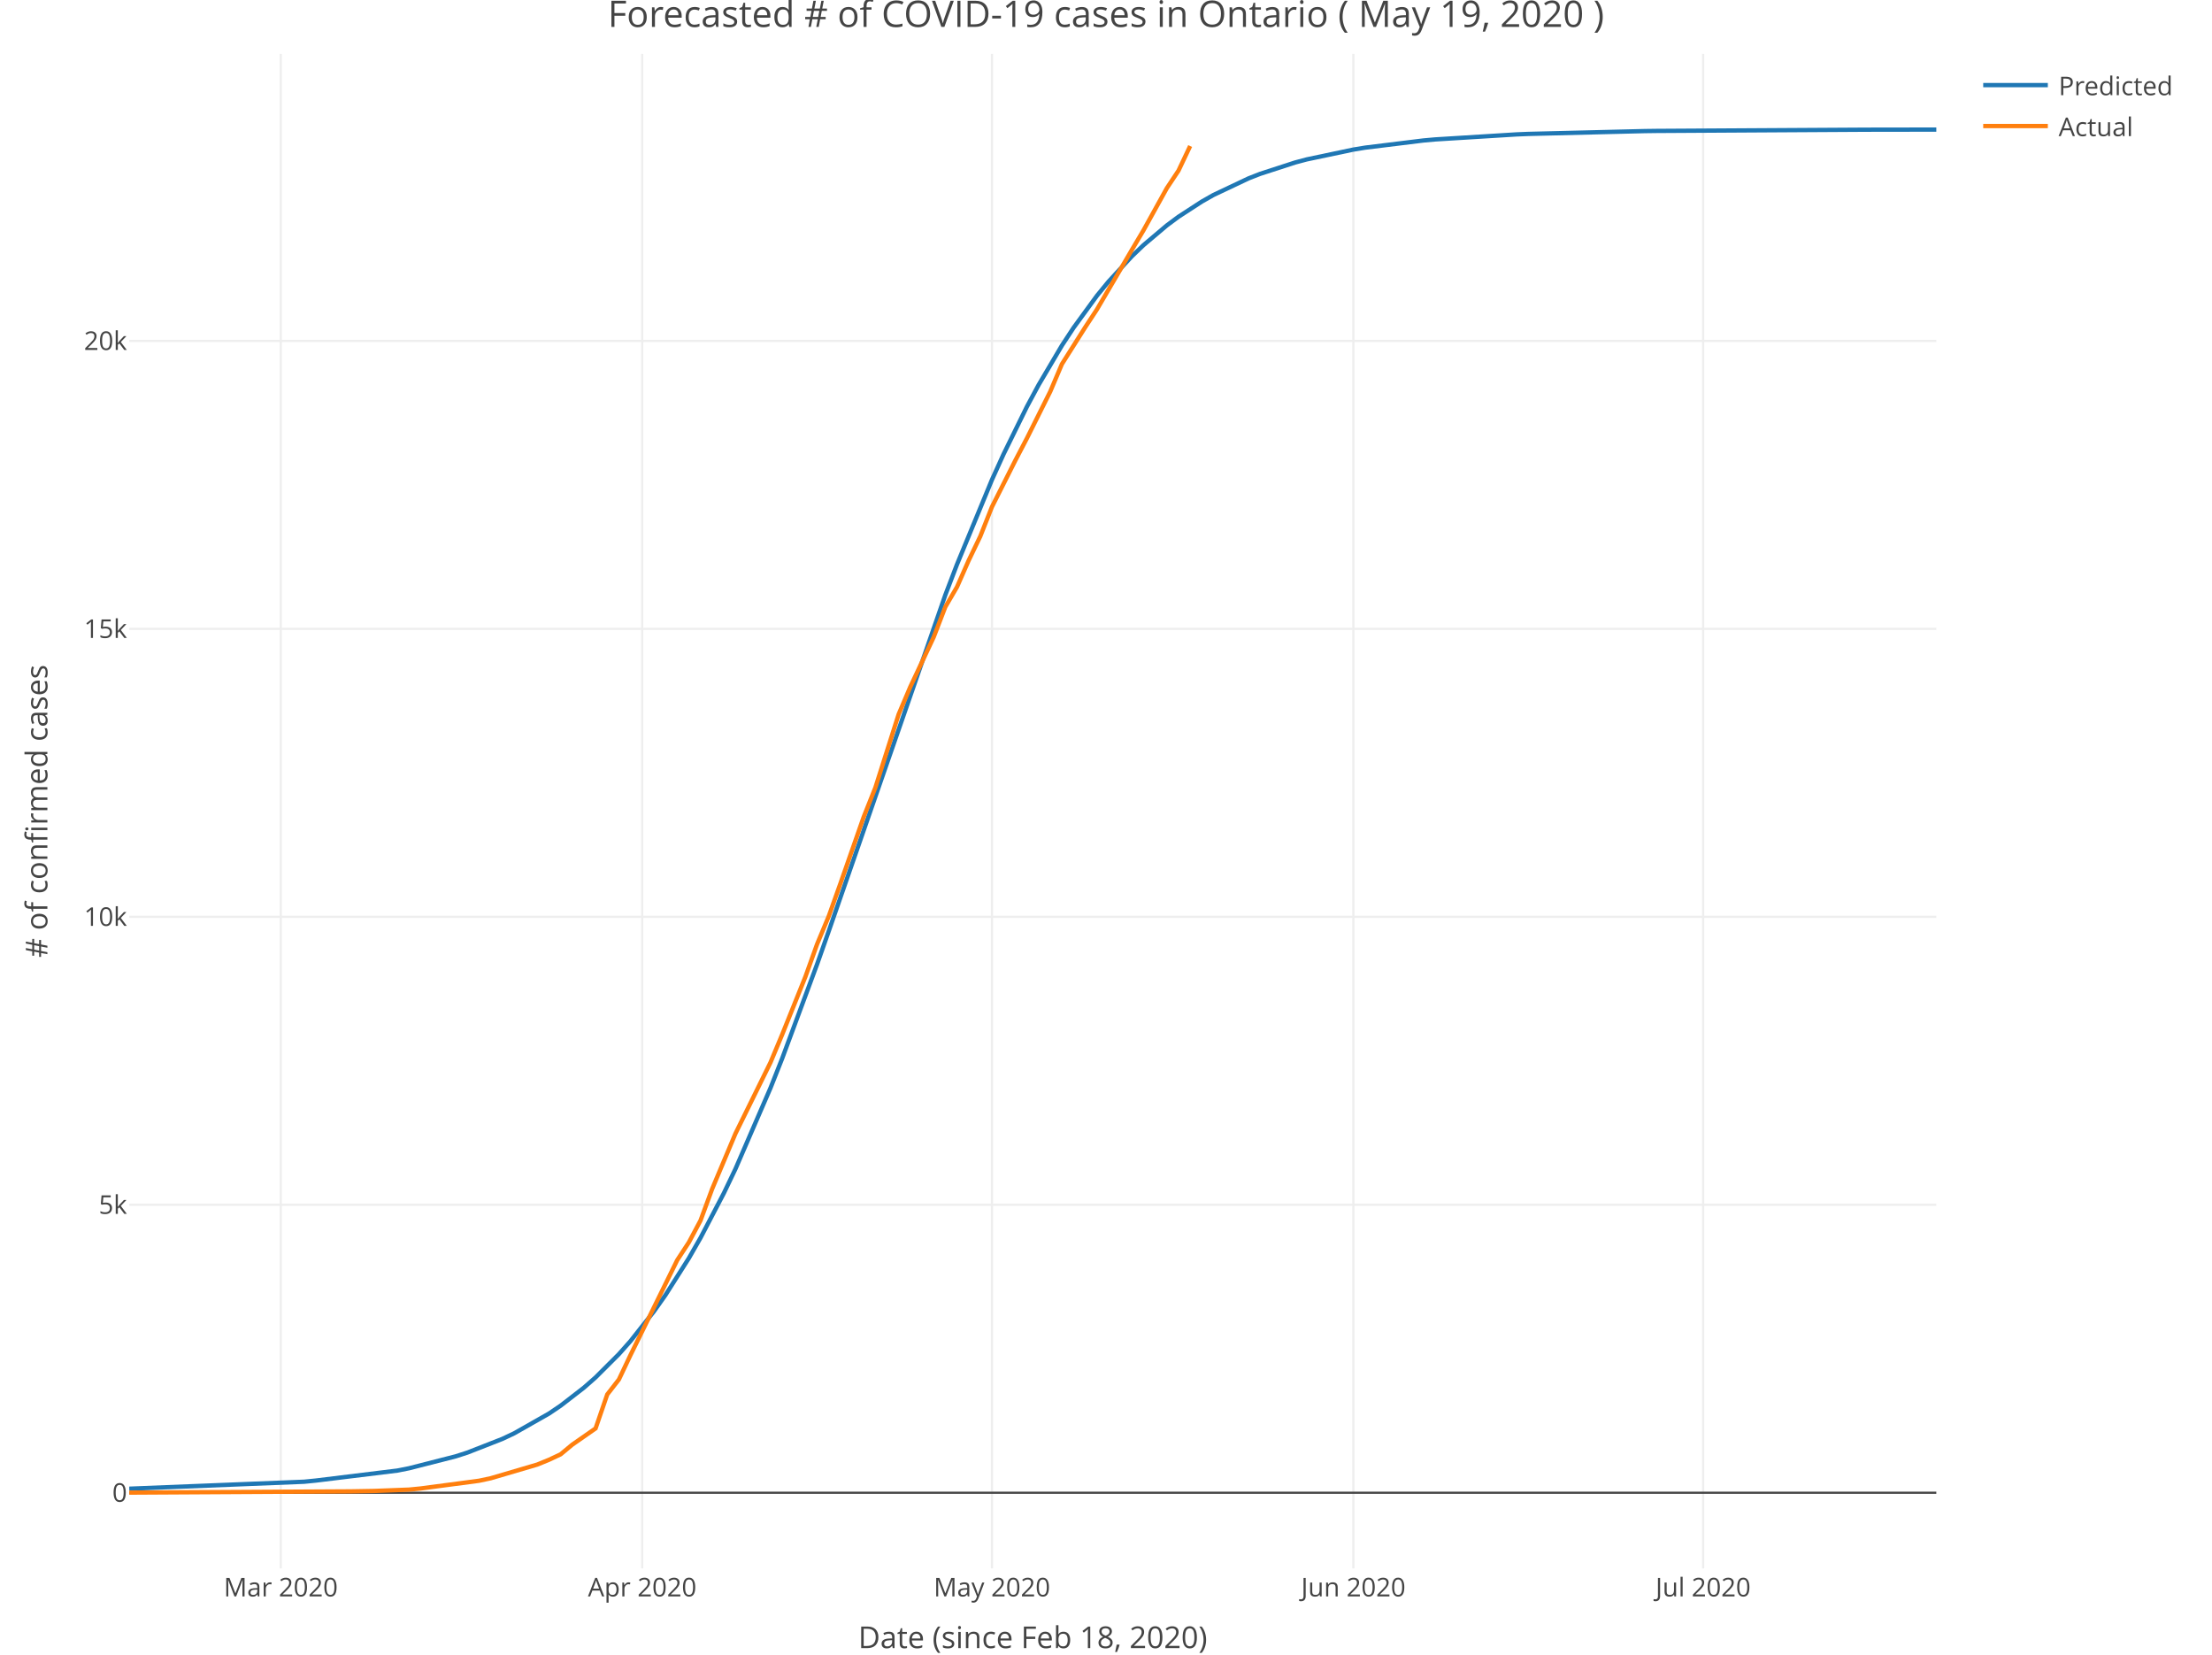
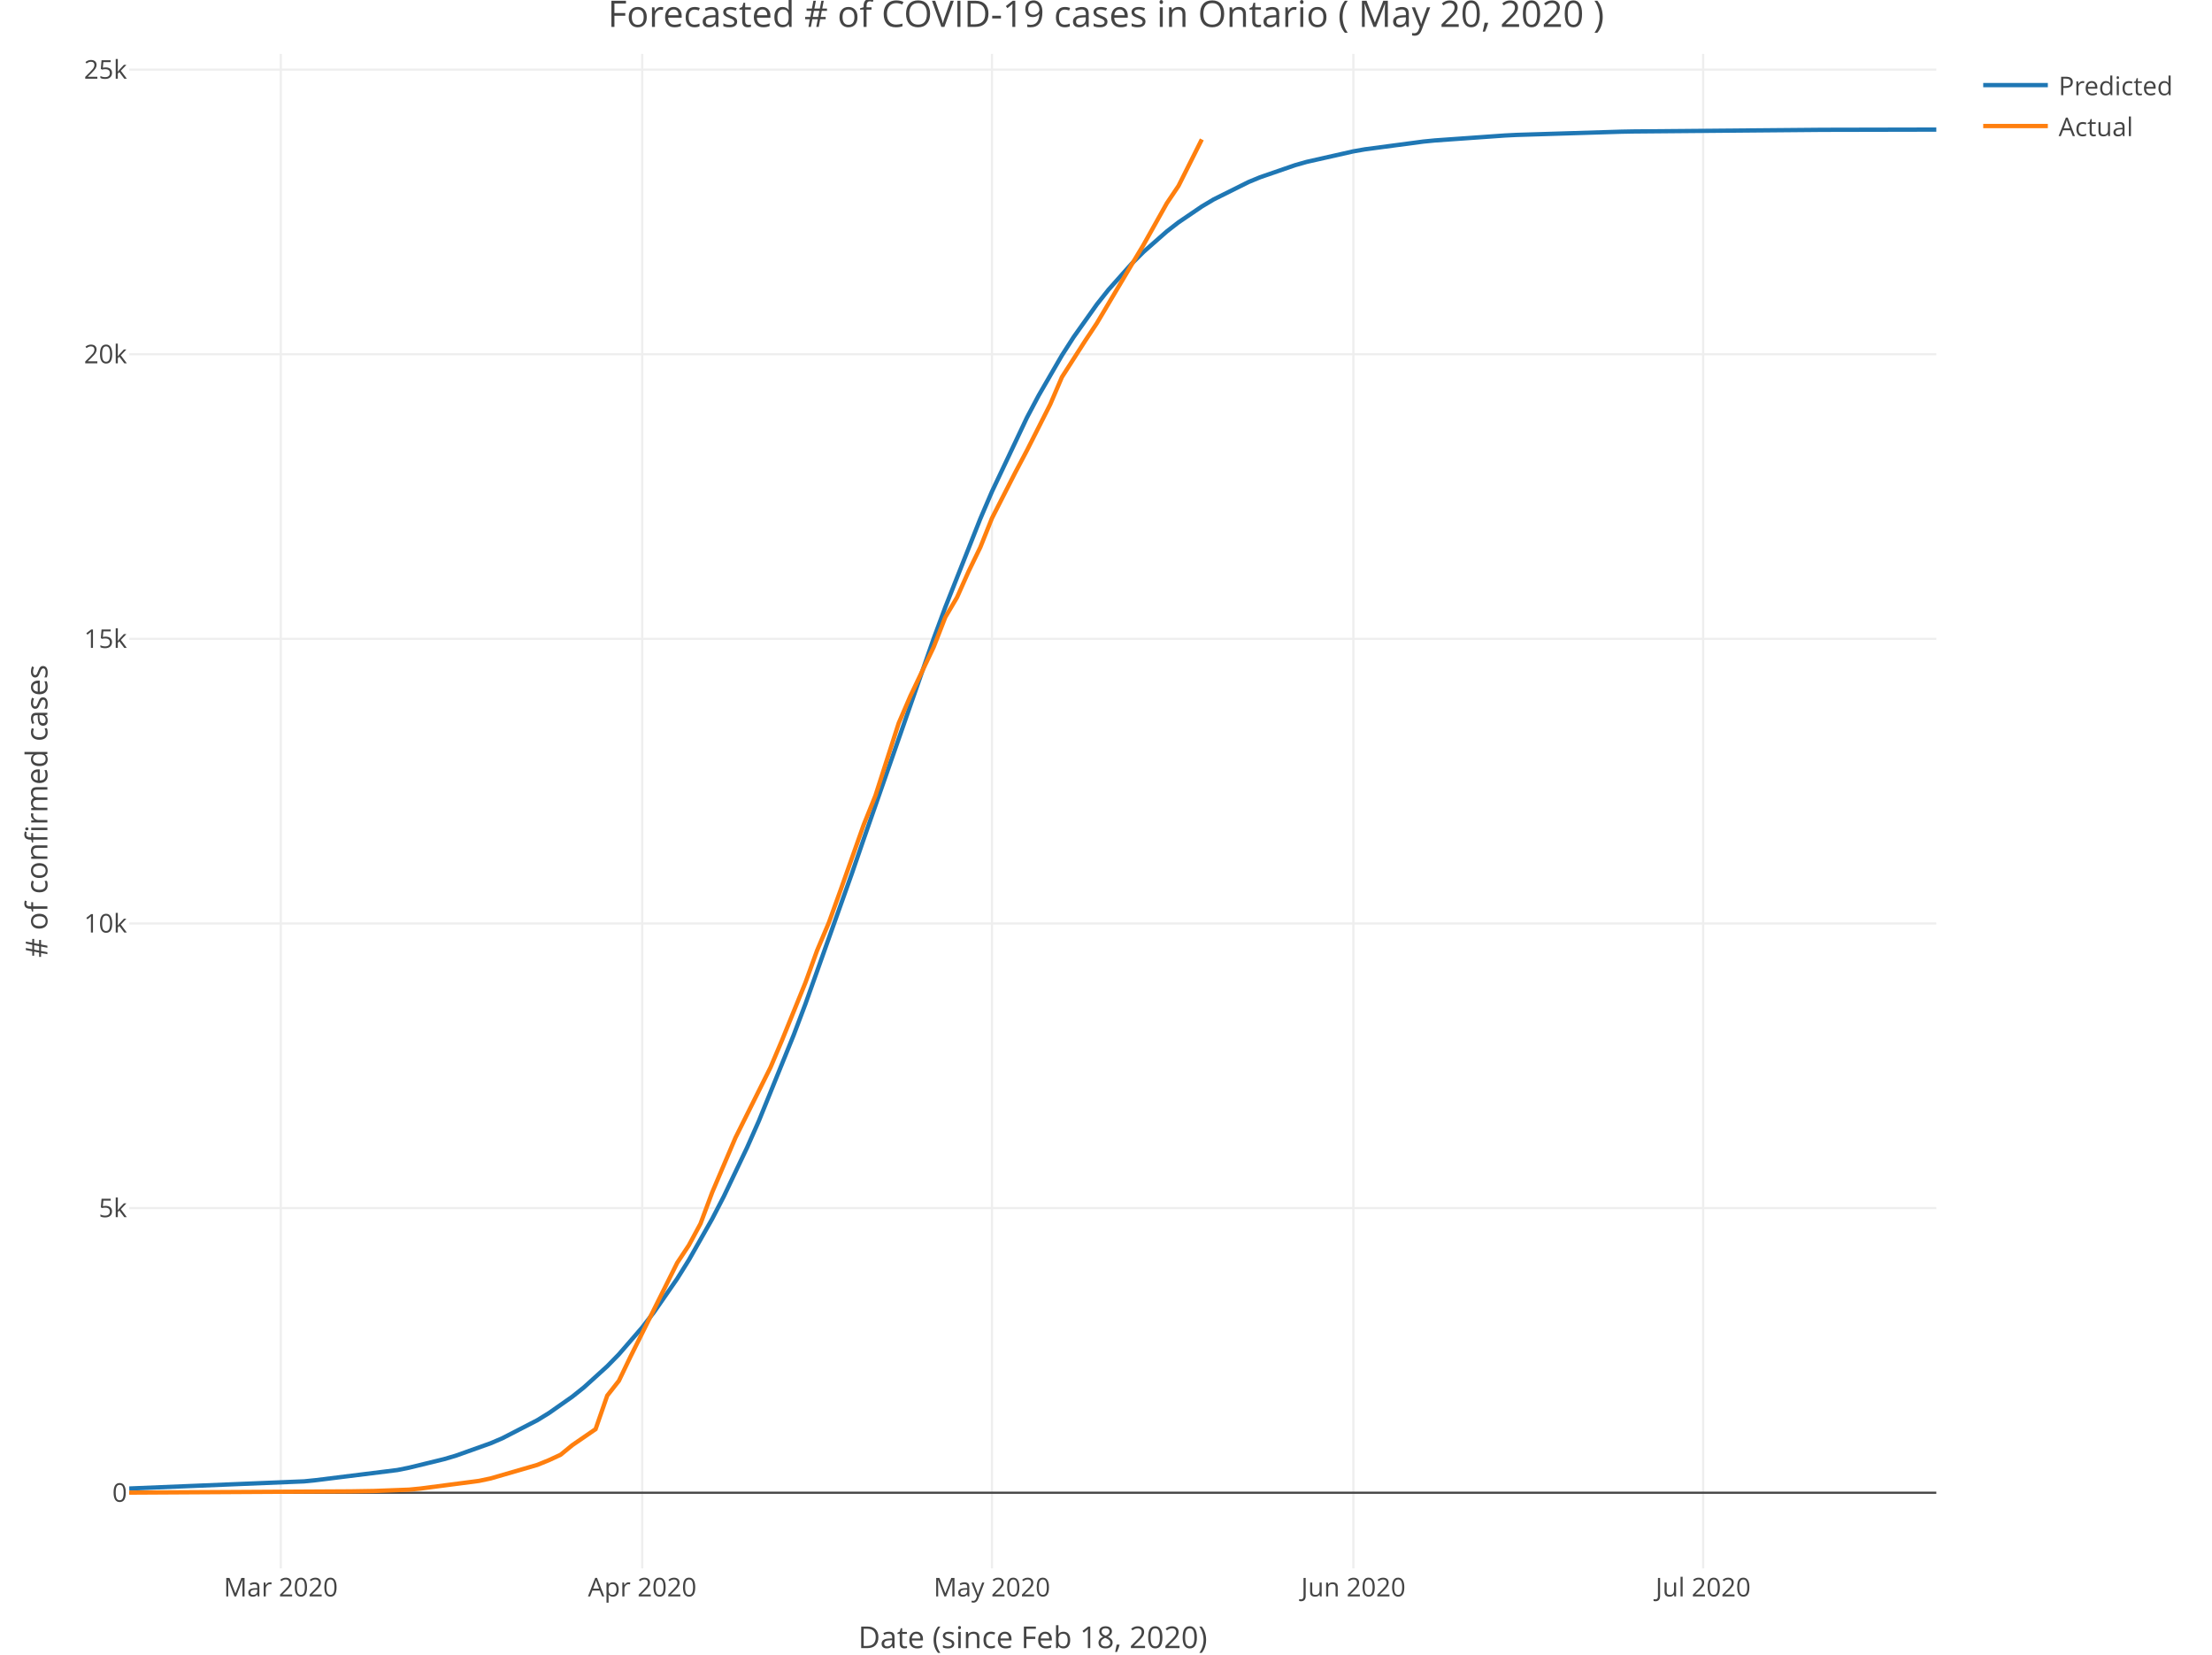
<svg xmlns="http://www.w3.org/2000/svg" class="main-svg" width="1027" height="768" style="" viewBox="0 0 1027 768">
  <rect x="0" y="0" width="1027" height="768" style="fill: rgb(255, 255, 255); fill-opacity: 1;" />
-   <defs id="defs-e8b4e3">
+   <defs id="defs-acb037">
    <g class="clips">
-       <clipPath id="clipe8b4e3xyplot" class="plotclip">
+       <clipPath id="clipacb037xyplot" class="plotclip">
        <rect width="839" height="703" />
      </clipPath>
-       <clipPath class="axesclip" id="clipe8b4e3x">
+       <clipPath class="axesclip" id="clipacb037x">
        <rect x="60" y="0" width="839" height="768" />
      </clipPath>
-       <clipPath class="axesclip" id="clipe8b4e3y">
+       <clipPath class="axesclip" id="clipacb037y">
        <rect x="0" y="25" width="1027" height="703" />
      </clipPath>
-       <clipPath class="axesclip" id="clipe8b4e3xy">
+       <clipPath class="axesclip" id="clipacb037xy">
        <rect x="60" y="25" width="839" height="703" />
      </clipPath>
    </g>
    <g class="gradients" />
  </defs>
  <g class="bglayer" />
  <g class="layer-below">
    <g class="imagelayer" />
    <g class="shapelayer" />
  </g>
  <g class="cartesianlayer">
    <g class="subplot xy">
      <g class="layer-subplot">
        <g class="shapelayer" />
        <g class="imagelayer" />
      </g>
      <g class="gridlayer">
        <g class="x">
          <path class="xgrid crisp" transform="translate(130.37,0)" d="M0,25v703" style="stroke: rgb(238, 238, 238); stroke-opacity: 1; stroke-width: 1px;" />
          <path class="xgrid crisp" transform="translate(298.17,0)" d="M0,25v703" style="stroke: rgb(238, 238, 238); stroke-opacity: 1; stroke-width: 1px;" />
          <path class="xgrid crisp" transform="translate(460.55,0)" d="M0,25v703" style="stroke: rgb(238, 238, 238); stroke-opacity: 1; stroke-width: 1px;" />
          <path class="xgrid crisp" transform="translate(628.35,0)" d="M0,25v703" style="stroke: rgb(238, 238, 238); stroke-opacity: 1; stroke-width: 1px;" />
          <path class="xgrid crisp" transform="translate(790.74,0)" d="M0,25v703" style="stroke: rgb(238, 238, 238); stroke-opacity: 1; stroke-width: 1px;" />
        </g>
        <g class="y">
-           <path class="ygrid crisp" transform="translate(0,559.22)" d="M60,0h839" style="stroke: rgb(238, 238, 238); stroke-opacity: 1; stroke-width: 1px;" />
-           <path class="ygrid crisp" transform="translate(0,425.56)" d="M60,0h839" style="stroke: rgb(238, 238, 238); stroke-opacity: 1; stroke-width: 1px;" />
-           <path class="ygrid crisp" transform="translate(0,291.9)" d="M60,0h839" style="stroke: rgb(238, 238, 238); stroke-opacity: 1; stroke-width: 1px;" />
-           <path class="ygrid crisp" transform="translate(0,158.24)" d="M60,0h839" style="stroke: rgb(238, 238, 238); stroke-opacity: 1; stroke-width: 1px;" />
+           <path class="ygrid crisp" transform="translate(0,560.76)" d="M60,0h839" style="stroke: rgb(238, 238, 238); stroke-opacity: 1; stroke-width: 1px;" />
+           <path class="ygrid crisp" transform="translate(0,428.65)" d="M60,0h839" style="stroke: rgb(238, 238, 238); stroke-opacity: 1; stroke-width: 1px;" />
+           <path class="ygrid crisp" transform="translate(0,296.54)" d="M60,0h839" style="stroke: rgb(238, 238, 238); stroke-opacity: 1; stroke-width: 1px;" />
+           <path class="ygrid crisp" transform="translate(0,164.43)" d="M60,0h839" style="stroke: rgb(238, 238, 238); stroke-opacity: 1; stroke-width: 1px;" />
+           <path class="ygrid crisp" transform="translate(0,32.32)" d="M60,0h839" style="stroke: rgb(238, 238, 238); stroke-opacity: 1; stroke-width: 1px;" />
        </g>
      </g>
      <g class="zerolinelayer">
        <path class="yzl zl crisp" transform="translate(0,692.88)" d="M60,0h839" style="stroke: rgb(68, 68, 68); stroke-opacity: 1; stroke-width: 1px;" />
      </g>
      <path class="xlines-below" />
      <path class="ylines-below" />
      <g class="overlines-below" />
      <g class="xaxislayer-below" />
      <g class="yaxislayer-below" />
      <g class="overaxes-below" />
-       <g class="plot" transform="translate(60, 25)" clip-path="url('#clipe8b4e3xyplot')">
+       <g class="plot" transform="translate(60, 25)" clip-path="url('#clipacb037xyplot')">
        <g class="scatterlayer mlayer">
-           <g class="trace scatter tracef2db27" style="stroke-miterlimit: 2; opacity: 1;">
+           <g class="trace scatter trace3e033e" style="stroke-miterlimit: 2; opacity: 1;">
            <g class="fills" />
            <g class="errorbars" />
            <g class="lines">
-               <path class="js-line" d="M0,666.01L81.19,662.77L86.61,662.23L124.5,657.59L129.91,656.52L151.56,650.99L156.97,649.25L173.21,642.9L178.63,640.35L194.86,631.14L200.28,627.48L211.1,619.11L216.52,614.35L227.34,603.55L232.75,597.46L243.58,583.75L248.99,576.08L259.82,559.02L265.23,549.58L276.06,528.86L281.47,517.56L297.71,480.04L303.12,466.39L319.36,422.58L324.77,407.21L378.9,251.16L384.32,236.99L400.55,197.68L405.97,185.75L416.79,163.74L422.21,153.67L433.03,135.37L438.45,127.12L449.27,112.3L454.68,105.7L465.51,93.96L470.92,88.77L481.75,79.62L487.16,75.6L497.99,68.57L503.4,65.5L519.64,57.82L525.05,55.7L541.29,50.43L546.7,48.99L568.35,44.43L573.77,43.54L600.83,40.21L606.25,39.72L644.14,37.38L649.55,37.16L703.68,35.84L709.09,35.77L806.52,35.2L811.94,35.19L839,35.15" style="vector-effect: non-scaling-stroke; fill: none; stroke: rgb(31, 119, 180); stroke-opacity: 1; stroke-width: 2px; opacity: 1;" />
+               <path class="js-line" d="M0,665.92L81.19,662.6L86.61,662.05L124.5,657.34L129.91,656.25L146.15,652.29L151.56,650.7L167.8,644.91L173.21,642.6L189.45,634.23L194.86,630.9L205.69,623.3L211.1,618.98L221.93,609.17L227.34,603.63L238.17,591.14L243.58,584.14L254.41,568.53L259.82,559.87L270.65,540.78L276.06,530.33L286.88,507.61L292.3,495.36L308.54,455.32L313.95,441L335.6,380.2L341.01,364.47L373.49,271.42L378.9,256.82L395.14,215.79L400.55,203.17L416.79,168.84L422.21,158.61L433.03,139.94L438.45,131.49L449.27,116.27L454.68,109.45L465.51,97.31L470.92,91.92L481.75,82.4L487.16,78.2L497.99,70.84L503.4,67.61L519.64,59.51L525.05,57.27L541.29,51.67L546.7,50.13L568.35,45.25L573.77,44.3L600.83,40.71L606.25,40.18L638.72,37.89L644.14,37.62L692.85,36.12L698.26,36.02L784.87,35.27L790.28,35.25L839,35.15" style="vector-effect: non-scaling-stroke; fill: none; stroke: rgb(31, 119, 180); stroke-opacity: 1; stroke-width: 2px; opacity: 1;" />
            </g>
            <g class="points" />
            <g class="text" />
          </g>
-           <g class="trace scatter tracefa1e06" style="stroke-miterlimit: 2; opacity: 1;">
+           <g class="trace scatter trace68c9b7" style="stroke-miterlimit: 2; opacity: 1;">
            <g class="fills" />
            <g class="errorbars" />
            <g class="lines">
-               <path class="js-line" d="M0,667.82L102.85,667.24L113.67,667.05L129.91,666.43L135.32,665.9L162.39,662.32L167.8,661.17L189.45,654.8L194.86,652.59L200.28,650.05L205.69,645.56L216.52,638.02L221.93,622.27L227.34,615.32L232.75,603.93L254.41,559.93L259.82,551.67L265.23,541.54L270.65,526.84L281.47,501.15L286.88,490.17L297.71,468.19L303.12,455.28L313.95,428.33L319.36,413.26L324.77,400.29L330.19,385.11L341.01,354.18L346.43,340.55L357.25,306.49L362.66,293.77L373.49,270.75L378.9,256.72L384.32,247.44L389.73,235.17L395.14,223.92L400.55,210.26L411.38,188.77L416.79,178.42L427.62,156.74L433.03,143.99L443.86,126.88L449.27,118.65L465.51,90.98L470.92,81.87L481.75,62.33L487.16,54.2L492.57,42.79" style="vector-effect: non-scaling-stroke; fill: none; stroke: rgb(255, 127, 14); stroke-opacity: 1; stroke-width: 2px; opacity: 1;" />
+               <path class="js-line" d="M0,667.82L102.85,667.24L113.67,667.06L129.91,666.45L135.32,665.92L162.39,662.38L167.8,661.24L189.45,654.96L194.86,652.76L200.28,650.25L205.69,645.81L216.52,638.36L221.93,622.8L227.34,615.93L232.75,604.67L254.41,561.18L259.82,553.02L265.23,543L270.65,528.47L281.47,503.08L286.88,492.22L297.71,470.5L303.12,457.74L313.95,431.11L319.36,416.2L324.77,403.39L330.19,388.38L341.01,357.81L346.43,344.34L357.25,310.67L362.66,298.1L373.49,275.35L378.9,261.48L384.32,252.31L389.73,240.18L395.14,229.05L400.55,215.55L411.38,194.31L416.79,184.08L427.62,162.66L433.03,150.05L443.86,133.14L449.27,125L465.51,97.66L470.92,88.65L481.75,69.33L487.16,61.3L497.99,39.71" style="vector-effect: non-scaling-stroke; fill: none; stroke: rgb(255, 127, 14); stroke-opacity: 1; stroke-width: 2px; opacity: 1;" />
            </g>
            <g class="points" />
            <g class="text" />
          </g>
        </g>
      </g>
      <g class="overplot" />
      <path class="xlines-above crisp" style="fill: none;" d="M0,0" />
      <path class="ylines-above crisp" style="fill: none;" d="M0,0" />
      <g class="overlines-above" />
      <g class="xaxislayer-above">
        <g class="xtick">
          <text text-anchor="middle" x="0" y="741" transform="translate(130.37,0)" style="font-family: 'Open Sans', verdana, arial, sans-serif; font-size: 12px; fill: rgb(68, 68, 68); fill-opacity: 1; white-space: pre;">Mar 2020</text>
        </g>
        <g class="xtick">
          <text text-anchor="middle" x="0" y="741" transform="translate(298.17,0)" style="font-family: 'Open Sans', verdana, arial, sans-serif; font-size: 12px; fill: rgb(68, 68, 68); fill-opacity: 1; white-space: pre;">Apr 2020</text>
        </g>
        <g class="xtick">
          <text text-anchor="middle" x="0" y="741" transform="translate(460.55,0)" style="font-family: 'Open Sans', verdana, arial, sans-serif; font-size: 12px; fill: rgb(68, 68, 68); fill-opacity: 1; white-space: pre;">May 2020</text>
        </g>
        <g class="xtick">
          <text text-anchor="middle" x="0" y="741" transform="translate(628.35,0)" style="font-family: 'Open Sans', verdana, arial, sans-serif; font-size: 12px; fill: rgb(68, 68, 68); fill-opacity: 1; white-space: pre;">Jun 2020</text>
        </g>
        <g class="xtick">
          <text text-anchor="middle" x="0" y="741" transform="translate(790.74,0)" style="font-family: 'Open Sans', verdana, arial, sans-serif; font-size: 12px; fill: rgb(68, 68, 68); fill-opacity: 1; white-space: pre;">Jul 2020</text>
        </g>
      </g>
      <g class="yaxislayer-above">
        <g class="ytick">
          <text text-anchor="end" x="59" y="4.2" transform="translate(0,692.88)" style="font-family: 'Open Sans', verdana, arial, sans-serif; font-size: 12px; fill: rgb(68, 68, 68); fill-opacity: 1; white-space: pre;">0</text>
        </g>
        <g class="ytick">
-           <text text-anchor="end" x="59" y="4.2" transform="translate(0,559.22)" style="font-family: 'Open Sans', verdana, arial, sans-serif; font-size: 12px; fill: rgb(68, 68, 68); fill-opacity: 1; white-space: pre;">5k</text>
+           <text text-anchor="end" x="59" y="4.2" transform="translate(0,560.76)" style="font-family: 'Open Sans', verdana, arial, sans-serif; font-size: 12px; fill: rgb(68, 68, 68); fill-opacity: 1; white-space: pre;">5k</text>
        </g>
        <g class="ytick">
-           <text text-anchor="end" x="59" y="4.2" transform="translate(0,425.56)" style="font-family: 'Open Sans', verdana, arial, sans-serif; font-size: 12px; fill: rgb(68, 68, 68); fill-opacity: 1; white-space: pre;">10k</text>
+           <text text-anchor="end" x="59" y="4.2" transform="translate(0,428.65)" style="font-family: 'Open Sans', verdana, arial, sans-serif; font-size: 12px; fill: rgb(68, 68, 68); fill-opacity: 1; white-space: pre;">10k</text>
        </g>
        <g class="ytick">
-           <text text-anchor="end" x="59" y="4.2" transform="translate(0,291.9)" style="font-family: 'Open Sans', verdana, arial, sans-serif; font-size: 12px; fill: rgb(68, 68, 68); fill-opacity: 1; white-space: pre;">15k</text>
+           <text text-anchor="end" x="59" y="4.2" transform="translate(0,296.54)" style="font-family: 'Open Sans', verdana, arial, sans-serif; font-size: 12px; fill: rgb(68, 68, 68); fill-opacity: 1; white-space: pre;">15k</text>
        </g>
        <g class="ytick">
-           <text text-anchor="end" x="59" y="4.2" transform="translate(0,158.24)" style="font-family: 'Open Sans', verdana, arial, sans-serif; font-size: 12px; fill: rgb(68, 68, 68); fill-opacity: 1; white-space: pre;">20k</text>
+           <text text-anchor="end" x="59" y="4.2" transform="translate(0,164.43)" style="font-family: 'Open Sans', verdana, arial, sans-serif; font-size: 12px; fill: rgb(68, 68, 68); fill-opacity: 1; white-space: pre;">20k</text>
+         </g>
+         <g class="ytick">
+           <text text-anchor="end" x="59" y="4.2" transform="translate(0,32.32)" style="font-family: 'Open Sans', verdana, arial, sans-serif; font-size: 12px; fill: rgb(68, 68, 68); fill-opacity: 1; white-space: pre;">25k</text>
        </g>
      </g>
      <g class="overaxes-above" />
    </g>
  </g>
  <g class="polarlayer" />
  <g class="ternarylayer" />
  <g class="geolayer" />
  <g class="funnelarealayer" />
  <g class="pielayer" />
  <g class="treemaplayer" />
  <g class="sunburstlayer" />
  <g class="glimages" />
-   <defs id="topdefs-e8b4e3">
+   <defs id="topdefs-acb037">
    <g class="clips" />
-     <clipPath id="legende8b4e3">
+     <clipPath id="legendacb037">
      <rect width="101" height="48" x="0" y="0" />
    </clipPath>
  </defs>
  <g class="layer-above">
    <g class="imagelayer" />
    <g class="shapelayer" />
  </g>
  <g class="infolayer">
    <g class="legend" pointer-events="all" transform="translate(915.78, 25)">
      <rect class="bg" shape-rendering="crispEdges" style="stroke: rgb(68, 68, 68); stroke-opacity: 1; fill: rgb(255, 255, 255); fill-opacity: 1; stroke-width: 0px;" width="101" height="48" x="0" y="0" />
-       <g class="scrollbox" transform="translate(0, 0)" clip-path="url('#legende8b4e3')">
+       <g class="scrollbox" transform="translate(0, 0)" clip-path="url('#legendacb037')">
        <g class="groups">
          <g class="traces" style="opacity: 1;" transform="translate(0, 14.5)">
            <text class="legendtext user-select-none" text-anchor="start" x="40" y="4.68" style="font-family: 'Open Sans', verdana, arial, sans-serif; font-size: 12px; fill: rgb(68, 68, 68); fill-opacity: 1; white-space: pre;">Predicted</text>
            <g class="layers" style="opacity: 1;">
              <g class="legendfill" />
              <g class="legendlines">
                <path class="js-line" d="M5,0h30" style="fill: none; stroke: rgb(31, 119, 180); stroke-opacity: 1; stroke-width: 2px;" />
              </g>
              <g class="legendsymbols">
                <g class="legendpoints" />
              </g>
            </g>
            <rect class="legendtoggle" pointer-events="all" x="0" y="-9.5" width="95.891" height="19" style="cursor: pointer; fill: rgb(0, 0, 0); fill-opacity: 0;" />
          </g>
          <g class="traces" style="opacity: 1;" transform="translate(0, 33.5)">
            <text class="legendtext user-select-none" text-anchor="start" x="40" y="4.68" style="font-family: 'Open Sans', verdana, arial, sans-serif; font-size: 12px; fill: rgb(68, 68, 68); fill-opacity: 1; white-space: pre;">Actual</text>
            <g class="layers" style="opacity: 1;">
              <g class="legendfill" />
              <g class="legendlines">
                <path class="js-line" d="M5,0h30" style="fill: none; stroke: rgb(255, 127, 14); stroke-opacity: 1; stroke-width: 2px;" />
              </g>
              <g class="legendsymbols">
                <g class="legendpoints" />
              </g>
            </g>
            <rect class="legendtoggle" pointer-events="all" x="0" y="-9.5" width="95.891" height="19" style="cursor: pointer; fill: rgb(0, 0, 0); fill-opacity: 0;" />
          </g>
        </g>
      </g>
      <rect class="scrollbar" rx="20" ry="3" width="0" height="0" style="fill: rgb(128, 139, 164); fill-opacity: 1;" x="0" y="0" />
    </g>
    <g class="g-gtitle">
-       <text class="gtitle" x="513.5" y="12.5" text-anchor="middle" dy="0em" style="font-family: 'Open Sans', verdana, arial, sans-serif; font-size: 17px; fill: rgb(68, 68, 68); opacity: 1; font-weight: normal; white-space: pre;">Forecasted # of COVID-19 cases in Ontario ( May 19, 2020 )</text>
+       <text class="gtitle" x="513.5" y="12.5" text-anchor="middle" dy="0em" style="font-family: 'Open Sans', verdana, arial, sans-serif; font-size: 17px; fill: rgb(68, 68, 68); opacity: 1; font-weight: normal; white-space: pre;">Forecasted # of COVID-19 cases in Ontario ( May 20, 2020 )</text>
    </g>
    <g class="g-xtitle" transform="translate(0,-15)">
      <text class="xtitle" x="479.5" y="780" text-anchor="middle" style="font-family: 'Open Sans', verdana, arial, sans-serif; font-size: 14px; fill: rgb(68, 68, 68); opacity: 1; font-weight: normal; white-space: pre;">Date (since Feb 18, 2020)</text>
    </g>
    <g class="g-ytitle">
      <text class="ytitle" transform="rotate(-90,22,376.5)" x="22" y="376.5" text-anchor="middle" style="font-family: 'Open Sans', verdana, arial, sans-serif; font-size: 14px; fill: rgb(68, 68, 68); opacity: 1; font-weight: normal; white-space: pre;"># of confirmed cases</text>
    </g>
  </g>
</svg>
